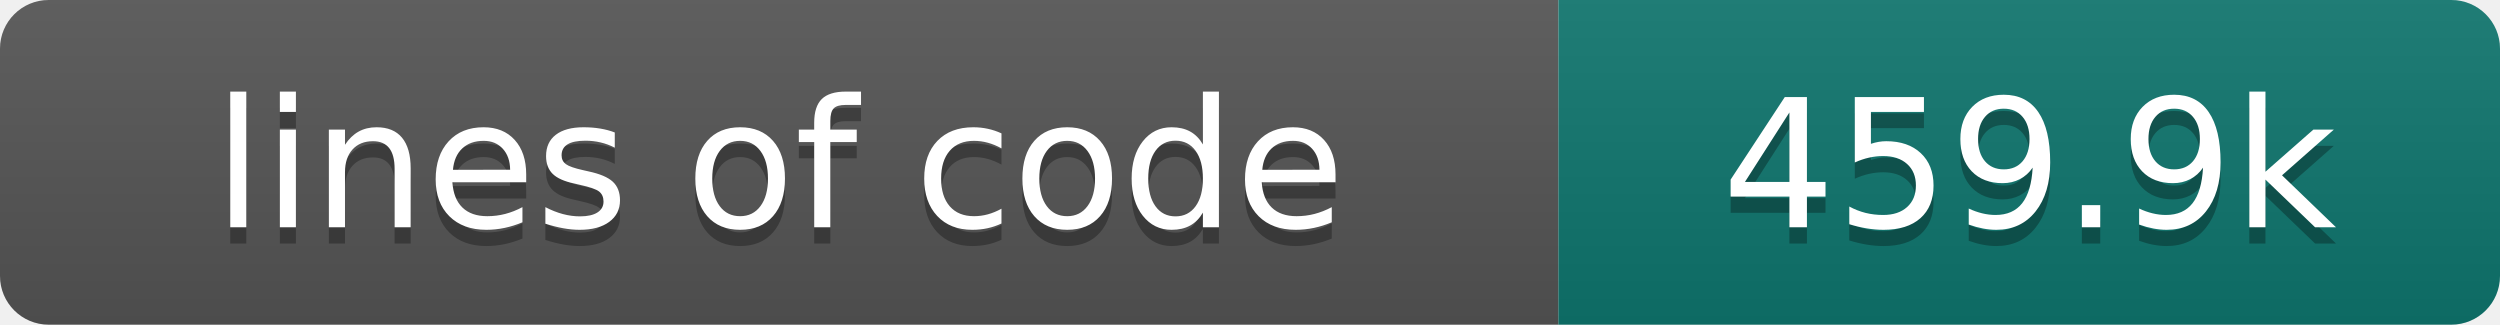
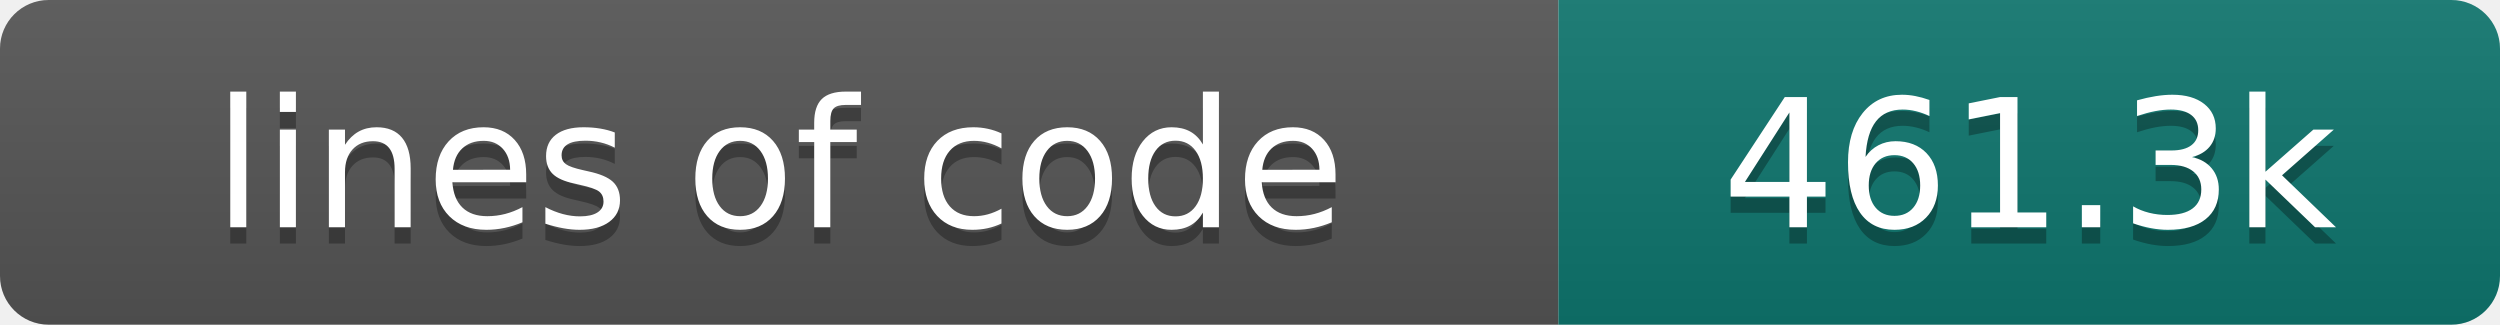
- <svg xmlns="http://www.w3.org/2000/svg" width="154" height="20" role="img" aria-label="lines of code: 459.9k">
+ <svg xmlns="http://www.w3.org/2000/svg" width="154" height="20" role="img" aria-label="lines of code: 461.3k">
  <linearGradient id="s" x2="0" y2="100%">
    <stop offset="0" stop-color="#bbb" stop-opacity=".1" />
    <stop offset="1" stop-opacity=".1" />
  </linearGradient>
  <clipPath id="r">
    <rect width="154" height="20" rx="3" fill="#fff" />
  </clipPath>
  <g clip-path="url(#r)">
    <rect width="96" height="20" fill="#555" />
    <rect x="96" width="58" height="20" fill="#0f766e" />
    <rect width="154" height="20" fill="url(#s)" />
  </g>
  <g fill="#fff" text-anchor="middle" font-family="DejaVu Sans,Verdana,Geneva,sans-serif" font-size="110">
    <text x="480" y="150" fill="#010101" fill-opacity=".3" transform="scale(.1)" textLength="860" lengthAdjust="spacing">lines of code</text>
    <text x="480" y="140" transform="scale(.1)" textLength="860" lengthAdjust="spacing">lines of code</text>
-     <text x="1250" y="150" fill="#010101" fill-opacity=".3" transform="scale(.1)" textLength="480" lengthAdjust="spacing">459.9k</text>
-     <text x="1250" y="140" transform="scale(.1)" textLength="480" lengthAdjust="spacing">459.9k</text>
+     <text x="1250" y="150" fill="#010101" fill-opacity=".3" transform="scale(.1)" textLength="480" lengthAdjust="spacing">461.3k</text>
+     <text x="1250" y="140" transform="scale(.1)" textLength="480" lengthAdjust="spacing">461.3k</text>
  </g>
</svg>
